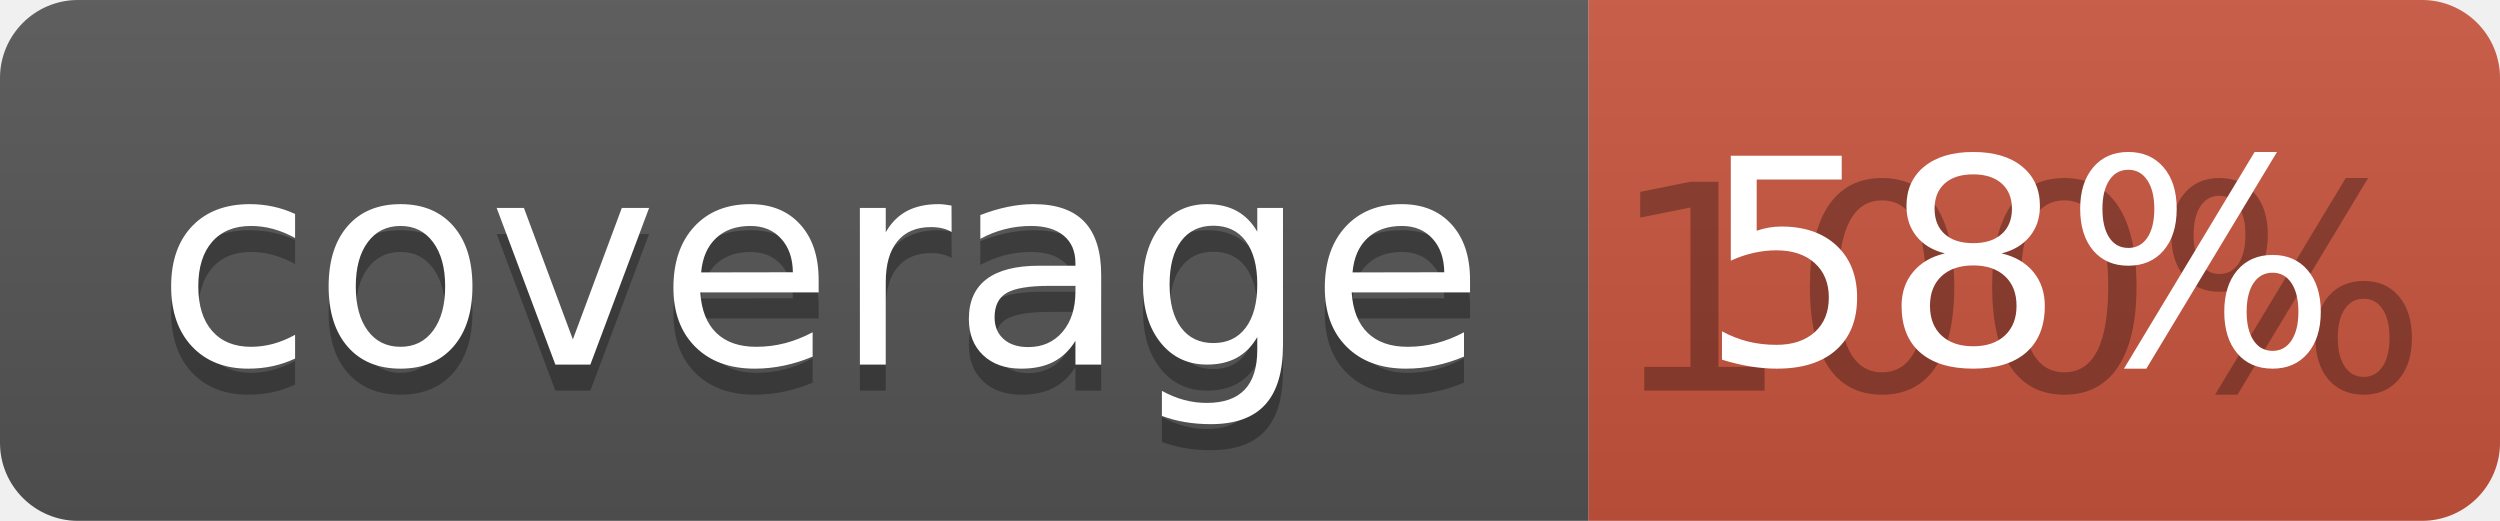
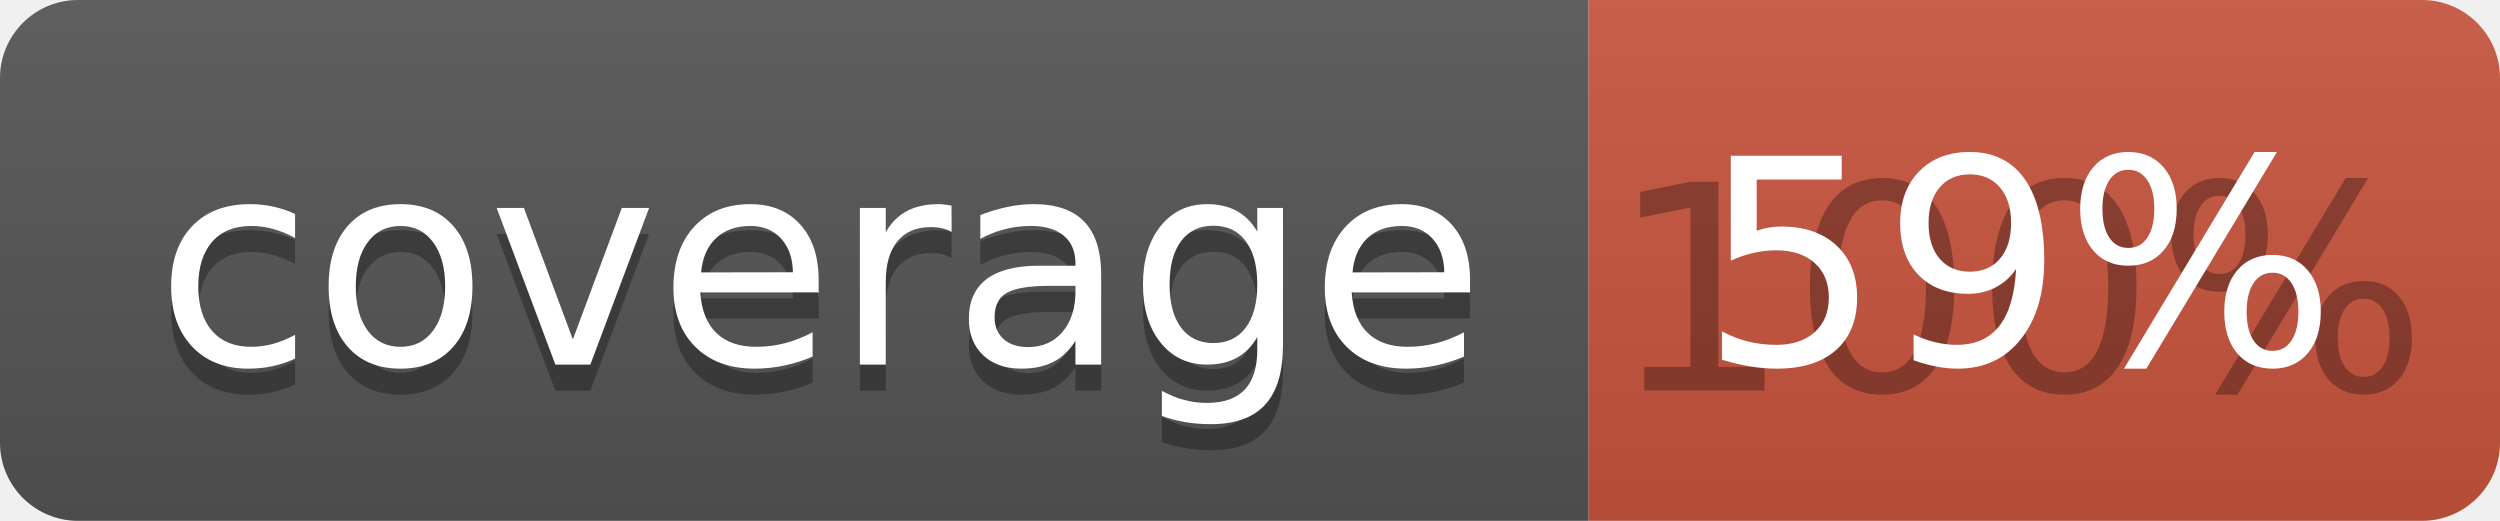
<svg xmlns="http://www.w3.org/2000/svg" width="96" height="20">
  <linearGradient id="b" x2="0" y2="100%">
    <stop offset="0" stop-color="#bbb" stop-opacity=".1" />
    <stop offset="1" stop-opacity=".1" />
  </linearGradient>
  <clipPath id="a">
    <rect width="96" height="20" rx="3" fill="#fff" />
  </clipPath>
  <g clip-path="url(#a)">
    <path fill="#555" d="M0 0h61v20H0z" />
    <path fill="#CA553E" d="M61 0h35v20H61z" />
    <path fill="url(#b)" d="M0 0h96v20H0z" />
  </g>
  <g fill="#fff" text-anchor="middle" font-family="DejaVu Sans,Verdana,Geneva,sans-serif" font-size="110">
    <text x="315" y="150" fill="#010101" fill-opacity=".3" transform="scale(.1)" textLength="510">coverage</text>
    <text x="315" y="140" transform="scale(.1)" textLength="510">coverage</text>
    <text x="775" y="150" fill="#010101" fill-opacity=".3" transform="scale(.1)" textLength="250">100%</text>
-     <text x="775" y="140" transform="scale(.1)" textLength="250">58%</text>
+     <text x="775" y="140" transform="scale(.1)" textLength="250">59%</text>
  </g>
</svg>
